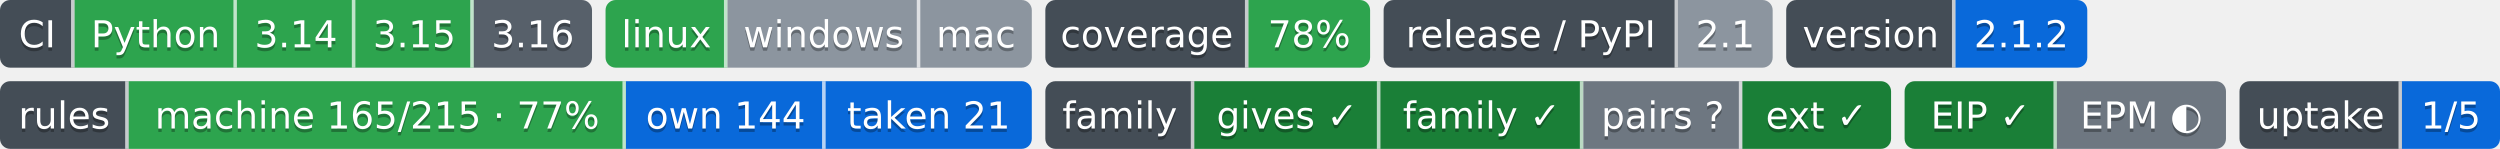
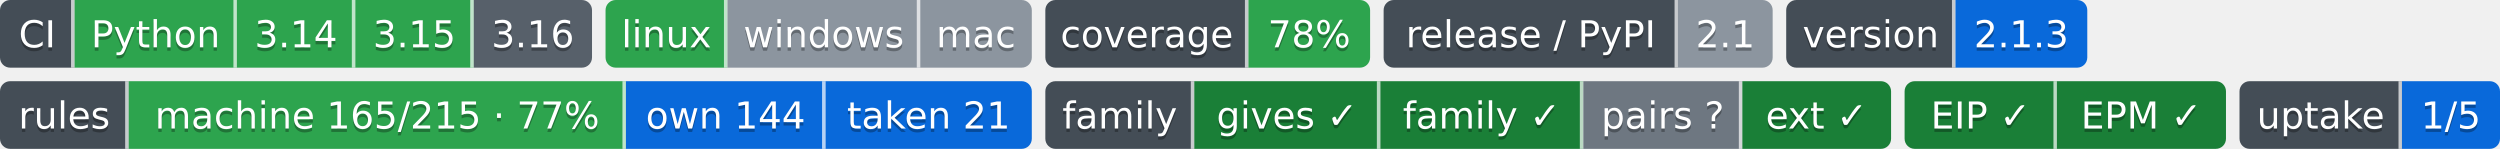
- <svg xmlns="http://www.w3.org/2000/svg" width="739" height="44" role="img" aria-label="Python: CI пройден; 3.14: CI пройден; 3.15: CI пройден; 3.16: сборки для CI ещё нет; linux: CI пройден; windows: проверка не проводилась; mac: проверка не проводилась; 78%: покрытие 78%; 2.1: выпуск v2.1.0, на PyPI не публикуется; 2.1.2: версия 2.1.2; machine 165/215 · 77%: правил каталога держится механизмом; own 144: механизм свой; taken 21: механизм взят у другого проекта; gives ✓: ok; family ✓: ok; pairs ?: парных связей не объявлено; ext ✓: ok; EIP ✓: свой: состояние отдачи; EPM ◐: связей с механизмами 2, конвейер не подключён (.pipeline.yml нет); 1/5: перешли на EIP: ArtVsMark/Engineering-Pipeline-Mechanisms; не прочитано у 4">
-   <clipPath id="z82f4d5cf0">
+ <svg xmlns="http://www.w3.org/2000/svg" width="739" height="44" role="img" aria-label="Python: CI пройден; 3.14: CI пройден; 3.15: CI пройден; 3.16: сборки для CI ещё нет; linux: CI пройден; windows: проверка не проводилась; mac: проверка не проводилась; 78%: покрытие 78%; 2.1: выпуск v2.1.0, на PyPI не публикуется; 2.1.3: версия 2.1.3; machine 165/215 · 77%: правил каталога держится механизмом; own 144: механизм свой; taken 21: механизм взят у другого проекта; gives ✓: ok; family ✓: ok; pairs ?: парных связей не объявлено; ext ✓: ok; EIP ✓: свой: состояние отдачи; EPM ✓: ok; 1/5: перешли на EIP: ArtVsMark/Engineering-Pipeline-Mechanisms; не прочитано у 4">
+   <clipPath id="z3ce32dca0">
    <rect width="175" height="20" rx="3" x="0" />
  </clipPath>
-   <clipPath id="z82f4d5cf1">
+   <clipPath id="z3ce32dca1">
    <rect width="126" height="20" rx="3" x="179" />
  </clipPath>
-   <clipPath id="z82f4d5cf2">
+   <clipPath id="z3ce32dca2">
    <rect width="96" height="20" rx="3" x="309" />
  </clipPath>
-   <clipPath id="z82f4d5cf3">
+   <clipPath id="z3ce32dca3">
    <rect width="115" height="20" rx="3" x="409" />
  </clipPath>
-   <clipPath id="z82f4d5cf4">
+   <clipPath id="z3ce32dca4">
    <rect width="89" height="20" rx="3" x="528" />
  </clipPath>
  <g>
-     <rect x="0" width="22" height="20" fill="#444d56" clip-path="url(#z82f4d5cf0)" />
-     <rect x="22" width="48" height="20" fill="#2da44e" clip-path="url(#z82f4d5cf0)" />
-     <rect x="70" width="35" height="20" fill="#2da44e" clip-path="url(#z82f4d5cf0)" />
-     <rect x="105" width="35" height="20" fill="#2da44e" clip-path="url(#z82f4d5cf0)" />
-     <rect x="140" width="35" height="20" fill="#57606a" clip-path="url(#z82f4d5cf0)" />
-     <rect x="179" width="36" height="20" fill="#2da44e" clip-path="url(#z82f4d5cf1)" />
-     <rect x="215" width="57" height="20" fill="#8c959f" clip-path="url(#z82f4d5cf1)" />
-     <rect x="272" width="33" height="20" fill="#8c959f" clip-path="url(#z82f4d5cf1)" />
-     <rect x="309" width="60" height="20" fill="#444d56" clip-path="url(#z82f4d5cf2)" />
-     <rect x="369" width="36" height="20" fill="#2da44e" clip-path="url(#z82f4d5cf2)" />
-     <rect x="409" width="87" height="20" fill="#444d56" clip-path="url(#z82f4d5cf3)" />
-     <rect x="496" width="28" height="20" fill="#8c959f" clip-path="url(#z82f4d5cf3)" />
-     <rect x="528" width="50" height="20" fill="#444d56" clip-path="url(#z82f4d5cf4)" />
-     <rect x="578" width="39" height="20" fill="#0969da" clip-path="url(#z82f4d5cf4)" />
+     <rect x="0" width="22" height="20" fill="#444d56" clip-path="url(#z3ce32dca0)" />
+     <rect x="22" width="48" height="20" fill="#2da44e" clip-path="url(#z3ce32dca0)" />
+     <rect x="70" width="35" height="20" fill="#2da44e" clip-path="url(#z3ce32dca0)" />
+     <rect x="105" width="35" height="20" fill="#2da44e" clip-path="url(#z3ce32dca0)" />
+     <rect x="140" width="35" height="20" fill="#57606a" clip-path="url(#z3ce32dca0)" />
+     <rect x="179" width="36" height="20" fill="#2da44e" clip-path="url(#z3ce32dca1)" />
+     <rect x="215" width="57" height="20" fill="#8c959f" clip-path="url(#z3ce32dca1)" />
+     <rect x="272" width="33" height="20" fill="#8c959f" clip-path="url(#z3ce32dca1)" />
+     <rect x="309" width="60" height="20" fill="#444d56" clip-path="url(#z3ce32dca2)" />
+     <rect x="369" width="36" height="20" fill="#2da44e" clip-path="url(#z3ce32dca2)" />
+     <rect x="409" width="87" height="20" fill="#444d56" clip-path="url(#z3ce32dca3)" />
+     <rect x="496" width="28" height="20" fill="#8c959f" clip-path="url(#z3ce32dca3)" />
+     <rect x="528" width="50" height="20" fill="#444d56" clip-path="url(#z3ce32dca4)" />
+     <rect x="578" width="39" height="20" fill="#0969da" clip-path="url(#z3ce32dca4)" />
    <rect x="21" width="1" height="20" fill="#fff" fill-opacity=".7" />
    <rect x="69" width="1" height="20" fill="#fff" fill-opacity=".7" />
    <rect x="104" width="1" height="20" fill="#fff" fill-opacity=".7" />
    <rect x="139" width="1" height="20" fill="#fff" fill-opacity=".7" />
    <rect x="214" width="1" height="20" fill="#fff" fill-opacity=".7" />
    <rect x="271" width="1" height="20" fill="#fff" fill-opacity=".7" />
    <rect x="368" width="1" height="20" fill="#fff" fill-opacity=".7" />
    <rect x="495" width="1" height="20" fill="#fff" fill-opacity=".7" />
    <rect x="577" width="1" height="20" fill="#fff" fill-opacity=".7" />
  </g>
  <g fill="#fff" text-anchor="middle" font-family="Verdana,Geneva,DejaVu Sans,sans-serif" font-size="11">
    <text x="11.0" y="15" fill="#010101" fill-opacity=".3">CI</text>
    <text x="11.0" y="14">CI</text>
    <text x="46.0" y="15" fill="#010101" fill-opacity=".3">Python</text>
    <text x="46.0" y="14">Python</text>
    <text x="87.5" y="15" fill="#010101" fill-opacity=".3">3.14</text>
    <text x="87.5" y="14">3.14</text>
    <text x="122.5" y="15" fill="#010101" fill-opacity=".3">3.15</text>
    <text x="122.5" y="14">3.15</text>
    <text x="157.5" y="15" fill="#010101" fill-opacity=".3">3.16</text>
    <text x="157.5" y="14">3.16</text>
    <text x="197.0" y="15" fill="#010101" fill-opacity=".3">linux</text>
    <text x="197.0" y="14">linux</text>
    <text x="243.5" y="15" fill="#010101" fill-opacity=".3">windows</text>
    <text x="243.5" y="14">windows</text>
    <text x="288.5" y="15" fill="#010101" fill-opacity=".3">mac</text>
    <text x="288.5" y="14">mac</text>
    <text x="339.0" y="15" fill="#010101" fill-opacity=".3">coverage</text>
    <text x="339.0" y="14">coverage</text>
    <text x="387.0" y="15" fill="#010101" fill-opacity=".3">78%</text>
    <text x="387.0" y="14">78%</text>
    <text x="452.5" y="15" fill="#010101" fill-opacity=".3">release / PyPI</text>
    <text x="452.5" y="14">release / PyPI</text>
    <text x="510.0" y="15" fill="#010101" fill-opacity=".3">2.1</text>
    <text x="510.0" y="14">2.1</text>
    <text x="553.0" y="15" fill="#010101" fill-opacity=".3">version</text>
    <text x="553.0" y="14">version</text>
-     <text x="597.5" y="15" fill="#010101" fill-opacity=".3">2.1.2</text>
-     <text x="597.5" y="14">2.1.2</text>
+     <text x="597.5" y="15" fill="#010101" fill-opacity=".3">2.1.3</text>
+     <text x="597.5" y="14">2.1.3</text>
  </g>
-   <clipPath id="zca7ad4a10">
+   <clipPath id="z2e4515af0">
    <rect y="24" width="305" height="20" rx="3" x="0" />
  </clipPath>
-   <clipPath id="zca7ad4a11">
+   <clipPath id="z2e4515af1">
    <rect y="24" width="250" height="20" rx="3" x="309" />
  </clipPath>
-   <clipPath id="zca7ad4a12">
+   <clipPath id="z2e4515af2">
    <rect y="24" width="95" height="20" rx="3" x="563" />
  </clipPath>
-   <clipPath id="zca7ad4a13">
+   <clipPath id="z2e4515af3">
    <rect y="24" width="77" height="20" rx="3" x="662" />
  </clipPath>
  <g>
-     <rect x="0" y="24" width="38" height="20" fill="#444d56" clip-path="url(#zca7ad4a10)" />
-     <rect x="38" y="24" width="147" height="20" fill="#2da44e" clip-path="url(#zca7ad4a10)" />
-     <rect x="185" y="24" width="59" height="20" fill="#0969da" clip-path="url(#zca7ad4a10)" />
-     <rect x="244" y="24" width="61" height="20" fill="#0969da" clip-path="url(#zca7ad4a10)" />
-     <rect x="309" y="24" width="44" height="20" fill="#444d56" clip-path="url(#zca7ad4a11)" />
-     <rect x="353" y="24" width="55" height="20" fill="#1a7f37" clip-path="url(#zca7ad4a11)" />
-     <rect x="408" y="24" width="60" height="20" fill="#1a7f37" clip-path="url(#zca7ad4a11)" />
-     <rect x="468" y="24" width="47" height="20" fill="#6e7781" clip-path="url(#zca7ad4a11)" />
-     <rect x="515" y="24" width="44" height="20" fill="#1a7f37" clip-path="url(#zca7ad4a11)" />
-     <rect x="563" y="24" width="45" height="20" fill="#1a7f37" clip-path="url(#zca7ad4a12)" />
-     <rect x="608" y="24" width="50" height="20" fill="#6e7781" clip-path="url(#zca7ad4a12)" />
-     <rect x="662" y="24" width="48" height="20" fill="#444d56" clip-path="url(#zca7ad4a13)" />
-     <rect x="710" y="24" width="29" height="20" fill="#0969da" clip-path="url(#zca7ad4a13)" />
+     <rect x="0" y="24" width="38" height="20" fill="#444d56" clip-path="url(#z2e4515af0)" />
+     <rect x="38" y="24" width="147" height="20" fill="#2da44e" clip-path="url(#z2e4515af0)" />
+     <rect x="185" y="24" width="59" height="20" fill="#0969da" clip-path="url(#z2e4515af0)" />
+     <rect x="244" y="24" width="61" height="20" fill="#0969da" clip-path="url(#z2e4515af0)" />
+     <rect x="309" y="24" width="44" height="20" fill="#444d56" clip-path="url(#z2e4515af1)" />
+     <rect x="353" y="24" width="55" height="20" fill="#1a7f37" clip-path="url(#z2e4515af1)" />
+     <rect x="408" y="24" width="60" height="20" fill="#1a7f37" clip-path="url(#z2e4515af1)" />
+     <rect x="468" y="24" width="47" height="20" fill="#6e7781" clip-path="url(#z2e4515af1)" />
+     <rect x="515" y="24" width="44" height="20" fill="#1a7f37" clip-path="url(#z2e4515af1)" />
+     <rect x="563" y="24" width="45" height="20" fill="#1a7f37" clip-path="url(#z2e4515af2)" />
+     <rect x="608" y="24" width="50" height="20" fill="#1a7f37" clip-path="url(#z2e4515af2)" />
+     <rect x="662" y="24" width="48" height="20" fill="#444d56" clip-path="url(#z2e4515af3)" />
+     <rect x="710" y="24" width="29" height="20" fill="#0969da" clip-path="url(#z2e4515af3)" />
    <rect x="37" y="24" width="1" height="20" fill="#fff" fill-opacity=".7" />
    <rect x="184" y="24" width="1" height="20" fill="#fff" fill-opacity=".7" />
    <rect x="243" y="24" width="1" height="20" fill="#fff" fill-opacity=".7" />
    <rect x="352" y="24" width="1" height="20" fill="#fff" fill-opacity=".7" />
    <rect x="407" y="24" width="1" height="20" fill="#fff" fill-opacity=".7" />
    <rect x="467" y="24" width="1" height="20" fill="#fff" fill-opacity=".7" />
    <rect x="514" y="24" width="1" height="20" fill="#fff" fill-opacity=".7" />
    <rect x="607" y="24" width="1" height="20" fill="#fff" fill-opacity=".7" />
    <rect x="709" y="24" width="1" height="20" fill="#fff" fill-opacity=".7" />
  </g>
  <g fill="#fff" text-anchor="middle" font-family="Verdana,Geneva,DejaVu Sans,sans-serif" font-size="11">
    <text x="19.0" y="39" fill="#010101" fill-opacity=".3">rules</text>
    <text x="19.0" y="38">rules</text>
    <text x="111.5" y="39" fill="#010101" fill-opacity=".3">machine 165/215 · 77%</text>
    <text x="111.5" y="38">machine 165/215 · 77%</text>
    <text x="214.5" y="39" fill="#010101" fill-opacity=".3">own 144</text>
    <text x="214.5" y="38">own 144</text>
    <text x="274.5" y="39" fill="#010101" fill-opacity=".3">taken 21</text>
    <text x="274.5" y="38">taken 21</text>
    <text x="331.0" y="39" fill="#010101" fill-opacity=".3">family</text>
    <text x="331.0" y="38">family</text>
    <text x="380.5" y="39" fill="#010101" fill-opacity=".3">gives ✓</text>
    <text x="380.5" y="38">gives ✓</text>
    <text x="438.0" y="39" fill="#010101" fill-opacity=".3">family ✓</text>
    <text x="438.0" y="38">family ✓</text>
    <text x="491.5" y="39" fill="#010101" fill-opacity=".3">pairs ?</text>
    <text x="491.5" y="38">pairs ?</text>
    <text x="537.0" y="39" fill="#010101" fill-opacity=".3">ext ✓</text>
    <text x="537.0" y="38">ext ✓</text>
    <text x="585.5" y="39" fill="#010101" fill-opacity=".3">EIP ✓</text>
    <text x="585.5" y="38">EIP ✓</text>
-     <text x="633.0" y="39" fill="#010101" fill-opacity=".3">EPM ◐</text>
-     <text x="633.0" y="38">EPM ◐</text>
+     <text x="633.0" y="39" fill="#010101" fill-opacity=".3">EPM ✓</text>
+     <text x="633.0" y="38">EPM ✓</text>
    <text x="686.0" y="39" fill="#010101" fill-opacity=".3">uptake</text>
    <text x="686.0" y="38">uptake</text>
    <text x="724.5" y="39" fill="#010101" fill-opacity=".3">1/5</text>
    <text x="724.5" y="38">1/5</text>
  </g>
</svg>
